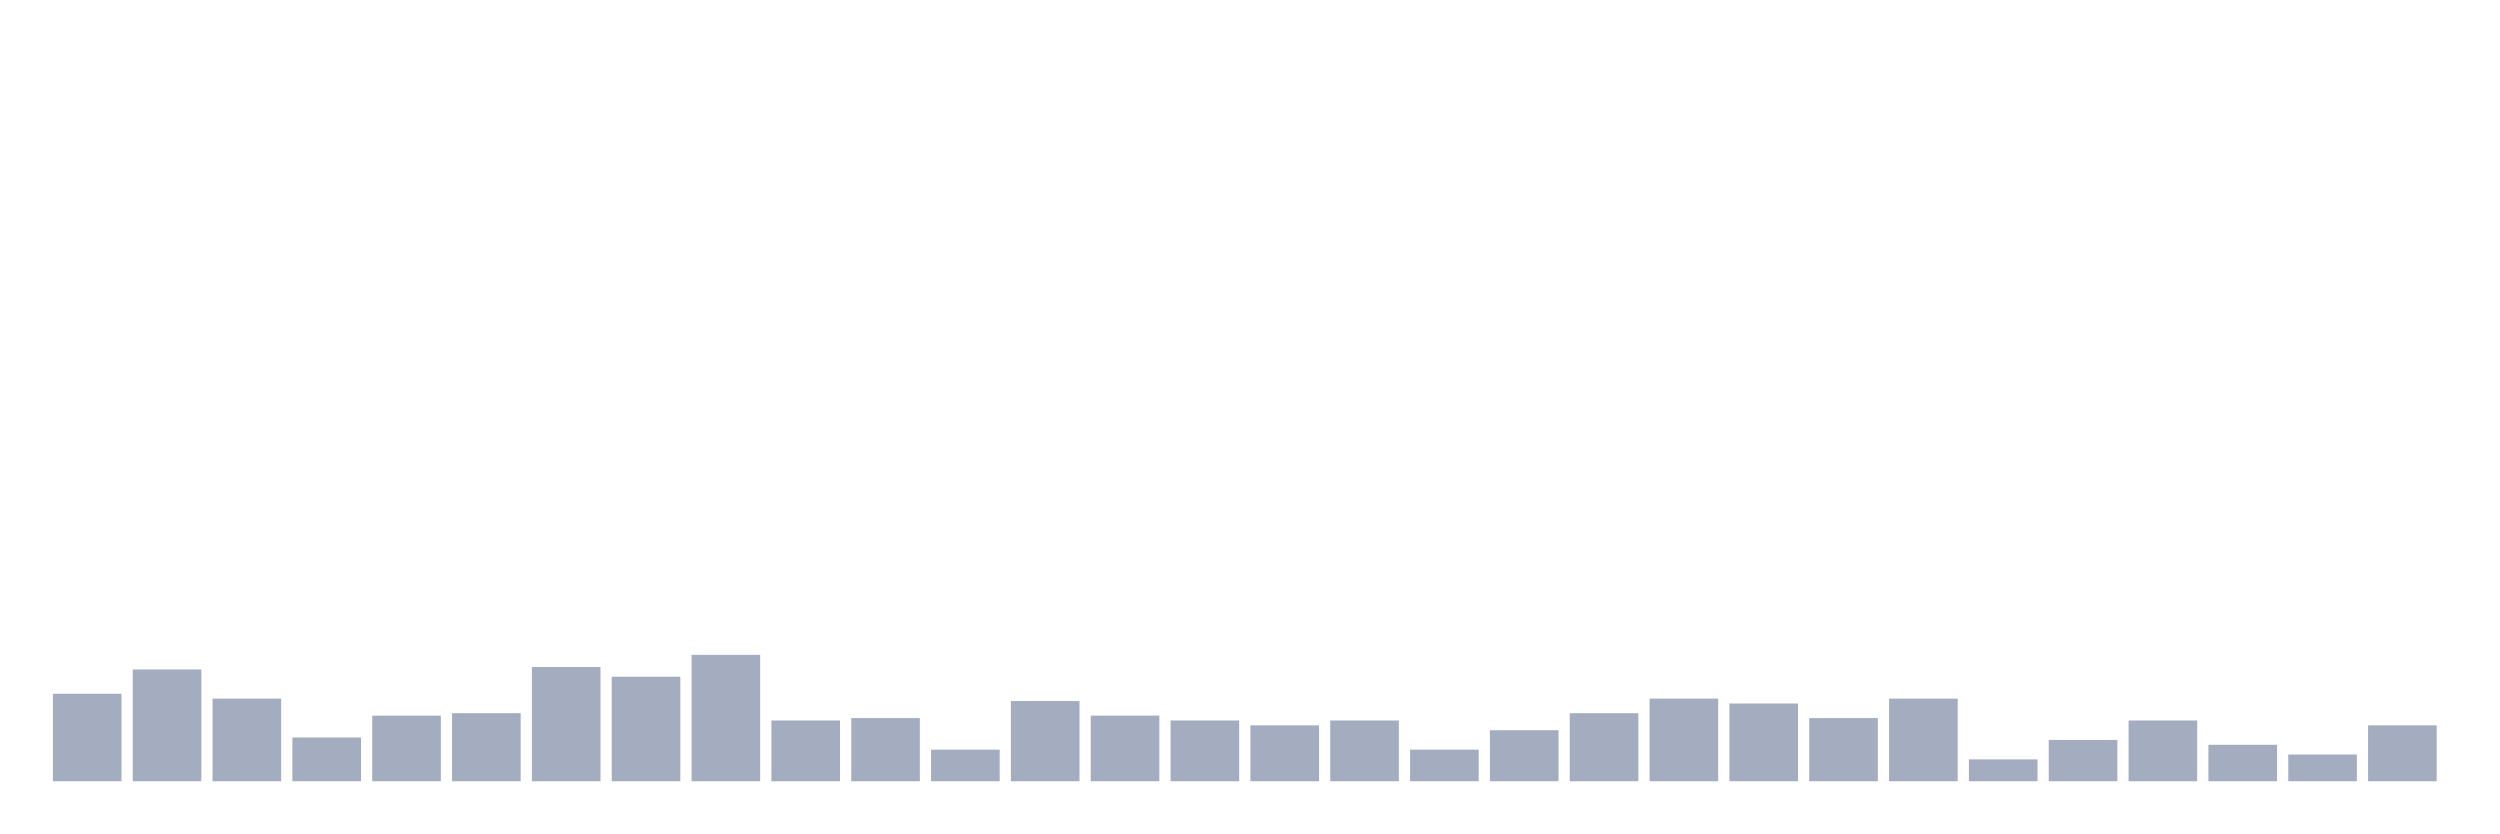
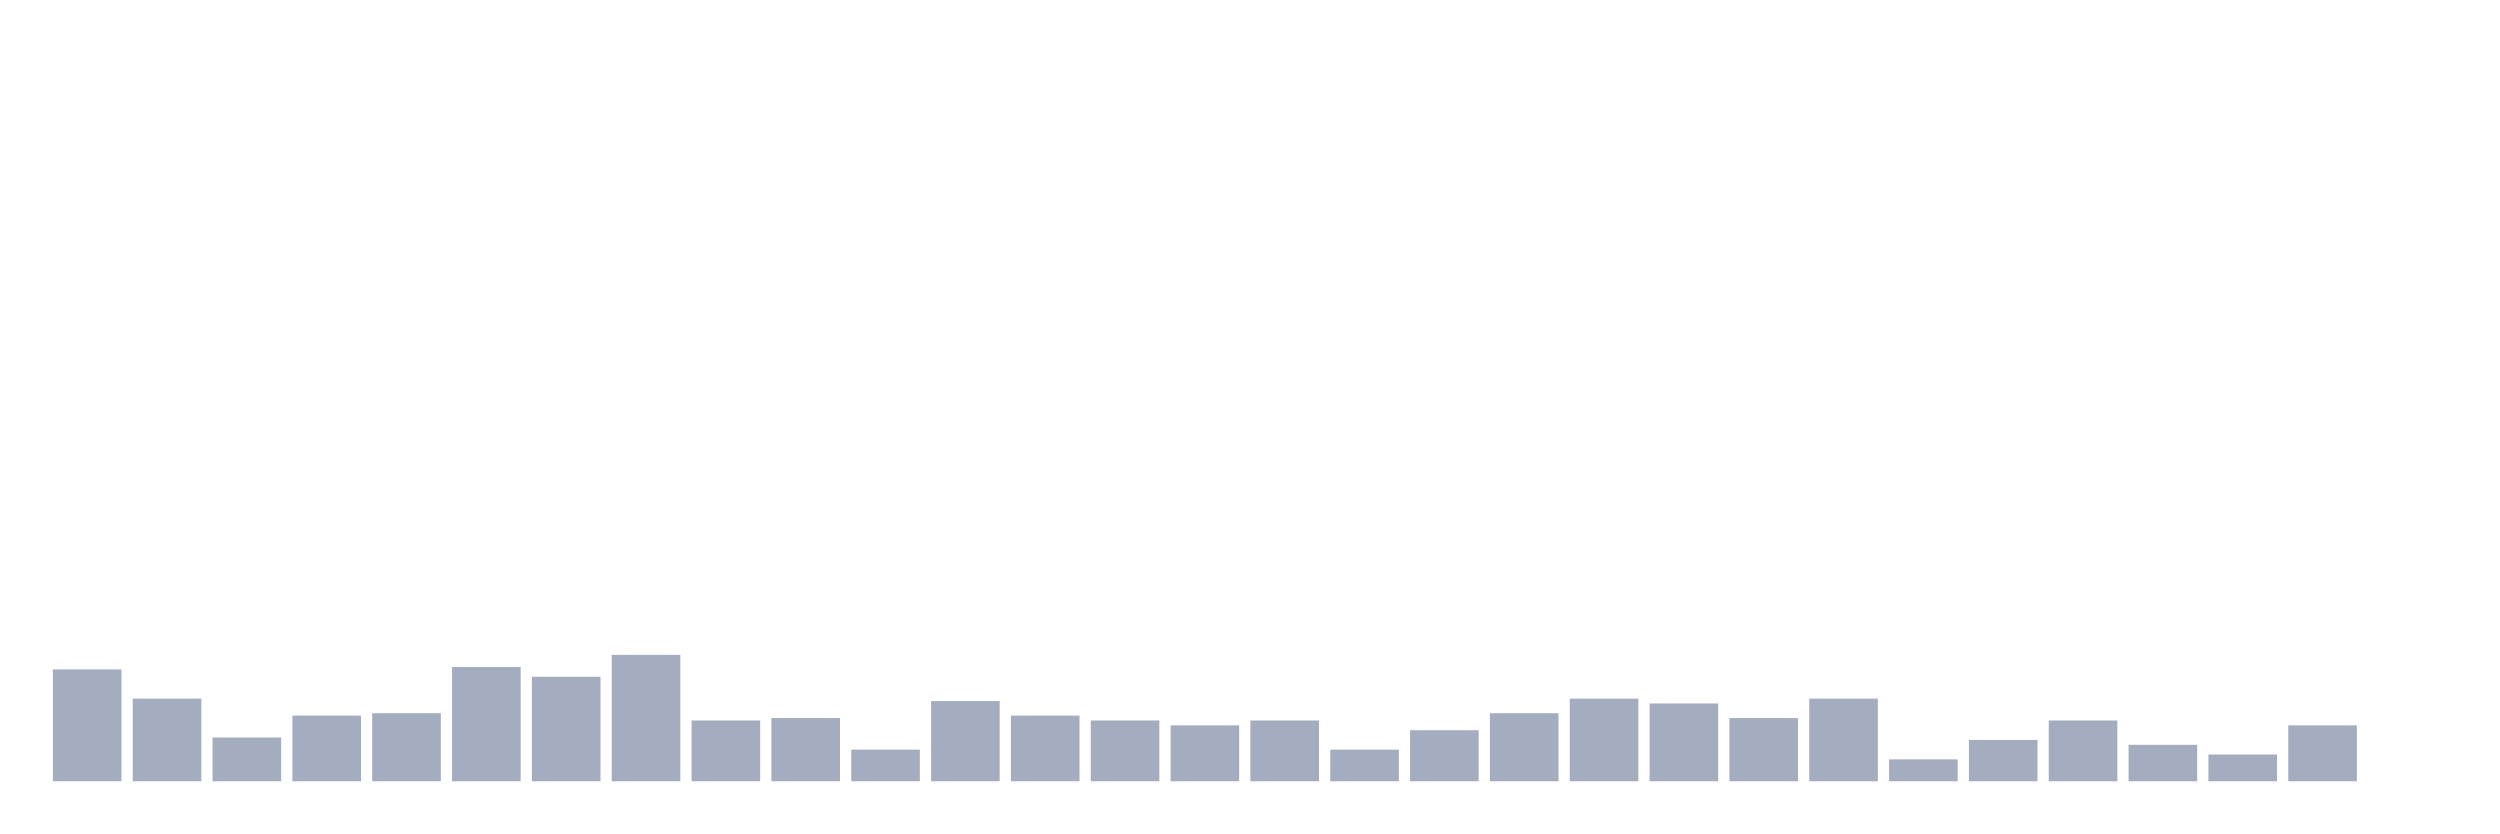
<svg xmlns="http://www.w3.org/2000/svg" viewBox="0 0 480 160">
  <g transform="translate(10,10)">
-     <rect class="bar" x="0.153" width="13.175" y="123.2" height="16.8" fill="rgb(164,173,192)" />
-     <rect class="bar" x="15.482" width="13.175" y="118.533" height="21.467" fill="rgb(164,173,192)" />
-     <rect class="bar" x="30.81" width="13.175" y="124.133" height="15.867" fill="rgb(164,173,192)" />
-     <rect class="bar" x="46.138" width="13.175" y="131.6" height="8.4" fill="rgb(164,173,192)" />
-     <rect class="bar" x="61.466" width="13.175" y="127.4" height="12.6" fill="rgb(164,173,192)" />
-     <rect class="bar" x="76.794" width="13.175" y="126.933" height="13.067" fill="rgb(164,173,192)" />
-     <rect class="bar" x="92.123" width="13.175" y="118.067" height="21.933" fill="rgb(164,173,192)" />
-     <rect class="bar" x="107.451" width="13.175" y="119.933" height="20.067" fill="rgb(164,173,192)" />
-     <rect class="bar" x="122.779" width="13.175" y="115.733" height="24.267" fill="rgb(164,173,192)" />
-     <rect class="bar" x="138.107" width="13.175" y="128.333" height="11.667" fill="rgb(164,173,192)" />
-     <rect class="bar" x="153.436" width="13.175" y="127.867" height="12.133" fill="rgb(164,173,192)" />
-     <rect class="bar" x="168.764" width="13.175" y="133.933" height="6.067" fill="rgb(164,173,192)" />
-     <rect class="bar" x="184.092" width="13.175" y="124.6" height="15.4" fill="rgb(164,173,192)" />
-     <rect class="bar" x="199.42" width="13.175" y="127.4" height="12.6" fill="rgb(164,173,192)" />
-     <rect class="bar" x="214.748" width="13.175" y="128.333" height="11.667" fill="rgb(164,173,192)" />
-     <rect class="bar" x="230.077" width="13.175" y="129.267" height="10.733" fill="rgb(164,173,192)" />
-     <rect class="bar" x="245.405" width="13.175" y="128.333" height="11.667" fill="rgb(164,173,192)" />
-     <rect class="bar" x="260.733" width="13.175" y="133.933" height="6.067" fill="rgb(164,173,192)" />
-     <rect class="bar" x="276.061" width="13.175" y="130.2" height="9.8" fill="rgb(164,173,192)" />
-     <rect class="bar" x="291.39" width="13.175" y="126.933" height="13.067" fill="rgb(164,173,192)" />
-     <rect class="bar" x="306.718" width="13.175" y="124.133" height="15.867" fill="rgb(164,173,192)" />
-     <rect class="bar" x="322.046" width="13.175" y="125.067" height="14.933" fill="rgb(164,173,192)" />
-     <rect class="bar" x="337.374" width="13.175" y="127.867" height="12.133" fill="rgb(164,173,192)" />
-     <rect class="bar" x="352.702" width="13.175" y="124.133" height="15.867" fill="rgb(164,173,192)" />
-     <rect class="bar" x="368.031" width="13.175" y="135.8" height="4.2" fill="rgb(164,173,192)" />
-     <rect class="bar" x="383.359" width="13.175" y="132.067" height="7.933" fill="rgb(164,173,192)" />
-     <rect class="bar" x="398.687" width="13.175" y="128.333" height="11.667" fill="rgb(164,173,192)" />
-     <rect class="bar" x="414.015" width="13.175" y="133" height="7" fill="rgb(164,173,192)" />
-     <rect class="bar" x="429.344" width="13.175" y="134.867" height="5.133" fill="rgb(164,173,192)" />
-     <rect class="bar" x="444.672" width="13.175" y="129.267" height="10.733" fill="rgb(164,173,192)" />
+     <rect class="bar" x="0.153" width="13.175" y="118.533" height="21.467" fill="rgb(164,173,192)" />
+     <rect class="bar" x="15.482" width="13.175" y="124.133" height="15.867" fill="rgb(164,173,192)" />
+     <rect class="bar" x="30.81" width="13.175" y="131.6" height="8.4" fill="rgb(164,173,192)" />
+     <rect class="bar" x="46.138" width="13.175" y="127.4" height="12.6" fill="rgb(164,173,192)" />
+     <rect class="bar" x="61.466" width="13.175" y="126.933" height="13.067" fill="rgb(164,173,192)" />
+     <rect class="bar" x="76.794" width="13.175" y="118.067" height="21.933" fill="rgb(164,173,192)" />
+     <rect class="bar" x="92.123" width="13.175" y="119.933" height="20.067" fill="rgb(164,173,192)" />
+     <rect class="bar" x="107.451" width="13.175" y="115.733" height="24.267" fill="rgb(164,173,192)" />
+     <rect class="bar" x="122.779" width="13.175" y="128.333" height="11.667" fill="rgb(164,173,192)" />
+     <rect class="bar" x="138.107" width="13.175" y="127.867" height="12.133" fill="rgb(164,173,192)" />
+     <rect class="bar" x="153.436" width="13.175" y="133.933" height="6.067" fill="rgb(164,173,192)" />
+     <rect class="bar" x="168.764" width="13.175" y="124.6" height="15.4" fill="rgb(164,173,192)" />
+     <rect class="bar" x="184.092" width="13.175" y="127.4" height="12.6" fill="rgb(164,173,192)" />
+     <rect class="bar" x="199.42" width="13.175" y="128.333" height="11.667" fill="rgb(164,173,192)" />
+     <rect class="bar" x="214.748" width="13.175" y="129.267" height="10.733" fill="rgb(164,173,192)" />
+     <rect class="bar" x="230.077" width="13.175" y="128.333" height="11.667" fill="rgb(164,173,192)" />
+     <rect class="bar" x="245.405" width="13.175" y="133.933" height="6.067" fill="rgb(164,173,192)" />
+     <rect class="bar" x="260.733" width="13.175" y="130.2" height="9.8" fill="rgb(164,173,192)" />
+     <rect class="bar" x="276.061" width="13.175" y="126.933" height="13.067" fill="rgb(164,173,192)" />
+     <rect class="bar" x="291.39" width="13.175" y="124.133" height="15.867" fill="rgb(164,173,192)" />
+     <rect class="bar" x="306.718" width="13.175" y="125.067" height="14.933" fill="rgb(164,173,192)" />
+     <rect class="bar" x="322.046" width="13.175" y="127.867" height="12.133" fill="rgb(164,173,192)" />
+     <rect class="bar" x="337.374" width="13.175" y="124.133" height="15.867" fill="rgb(164,173,192)" />
+     <rect class="bar" x="352.702" width="13.175" y="135.8" height="4.2" fill="rgb(164,173,192)" />
+     <rect class="bar" x="368.031" width="13.175" y="132.067" height="7.933" fill="rgb(164,173,192)" />
+     <rect class="bar" x="383.359" width="13.175" y="128.333" height="11.667" fill="rgb(164,173,192)" />
+     <rect class="bar" x="398.687" width="13.175" y="133" height="7" fill="rgb(164,173,192)" />
+     <rect class="bar" x="414.015" width="13.175" y="134.867" height="5.133" fill="rgb(164,173,192)" />
+     <rect class="bar" x="429.344" width="13.175" y="129.267" height="10.733" fill="rgb(164,173,192)" />
+     <rect class="bar" x="444.672" width="13.175" y="140" height="0" fill="rgb(164,173,192)" />
  </g>
</svg>
